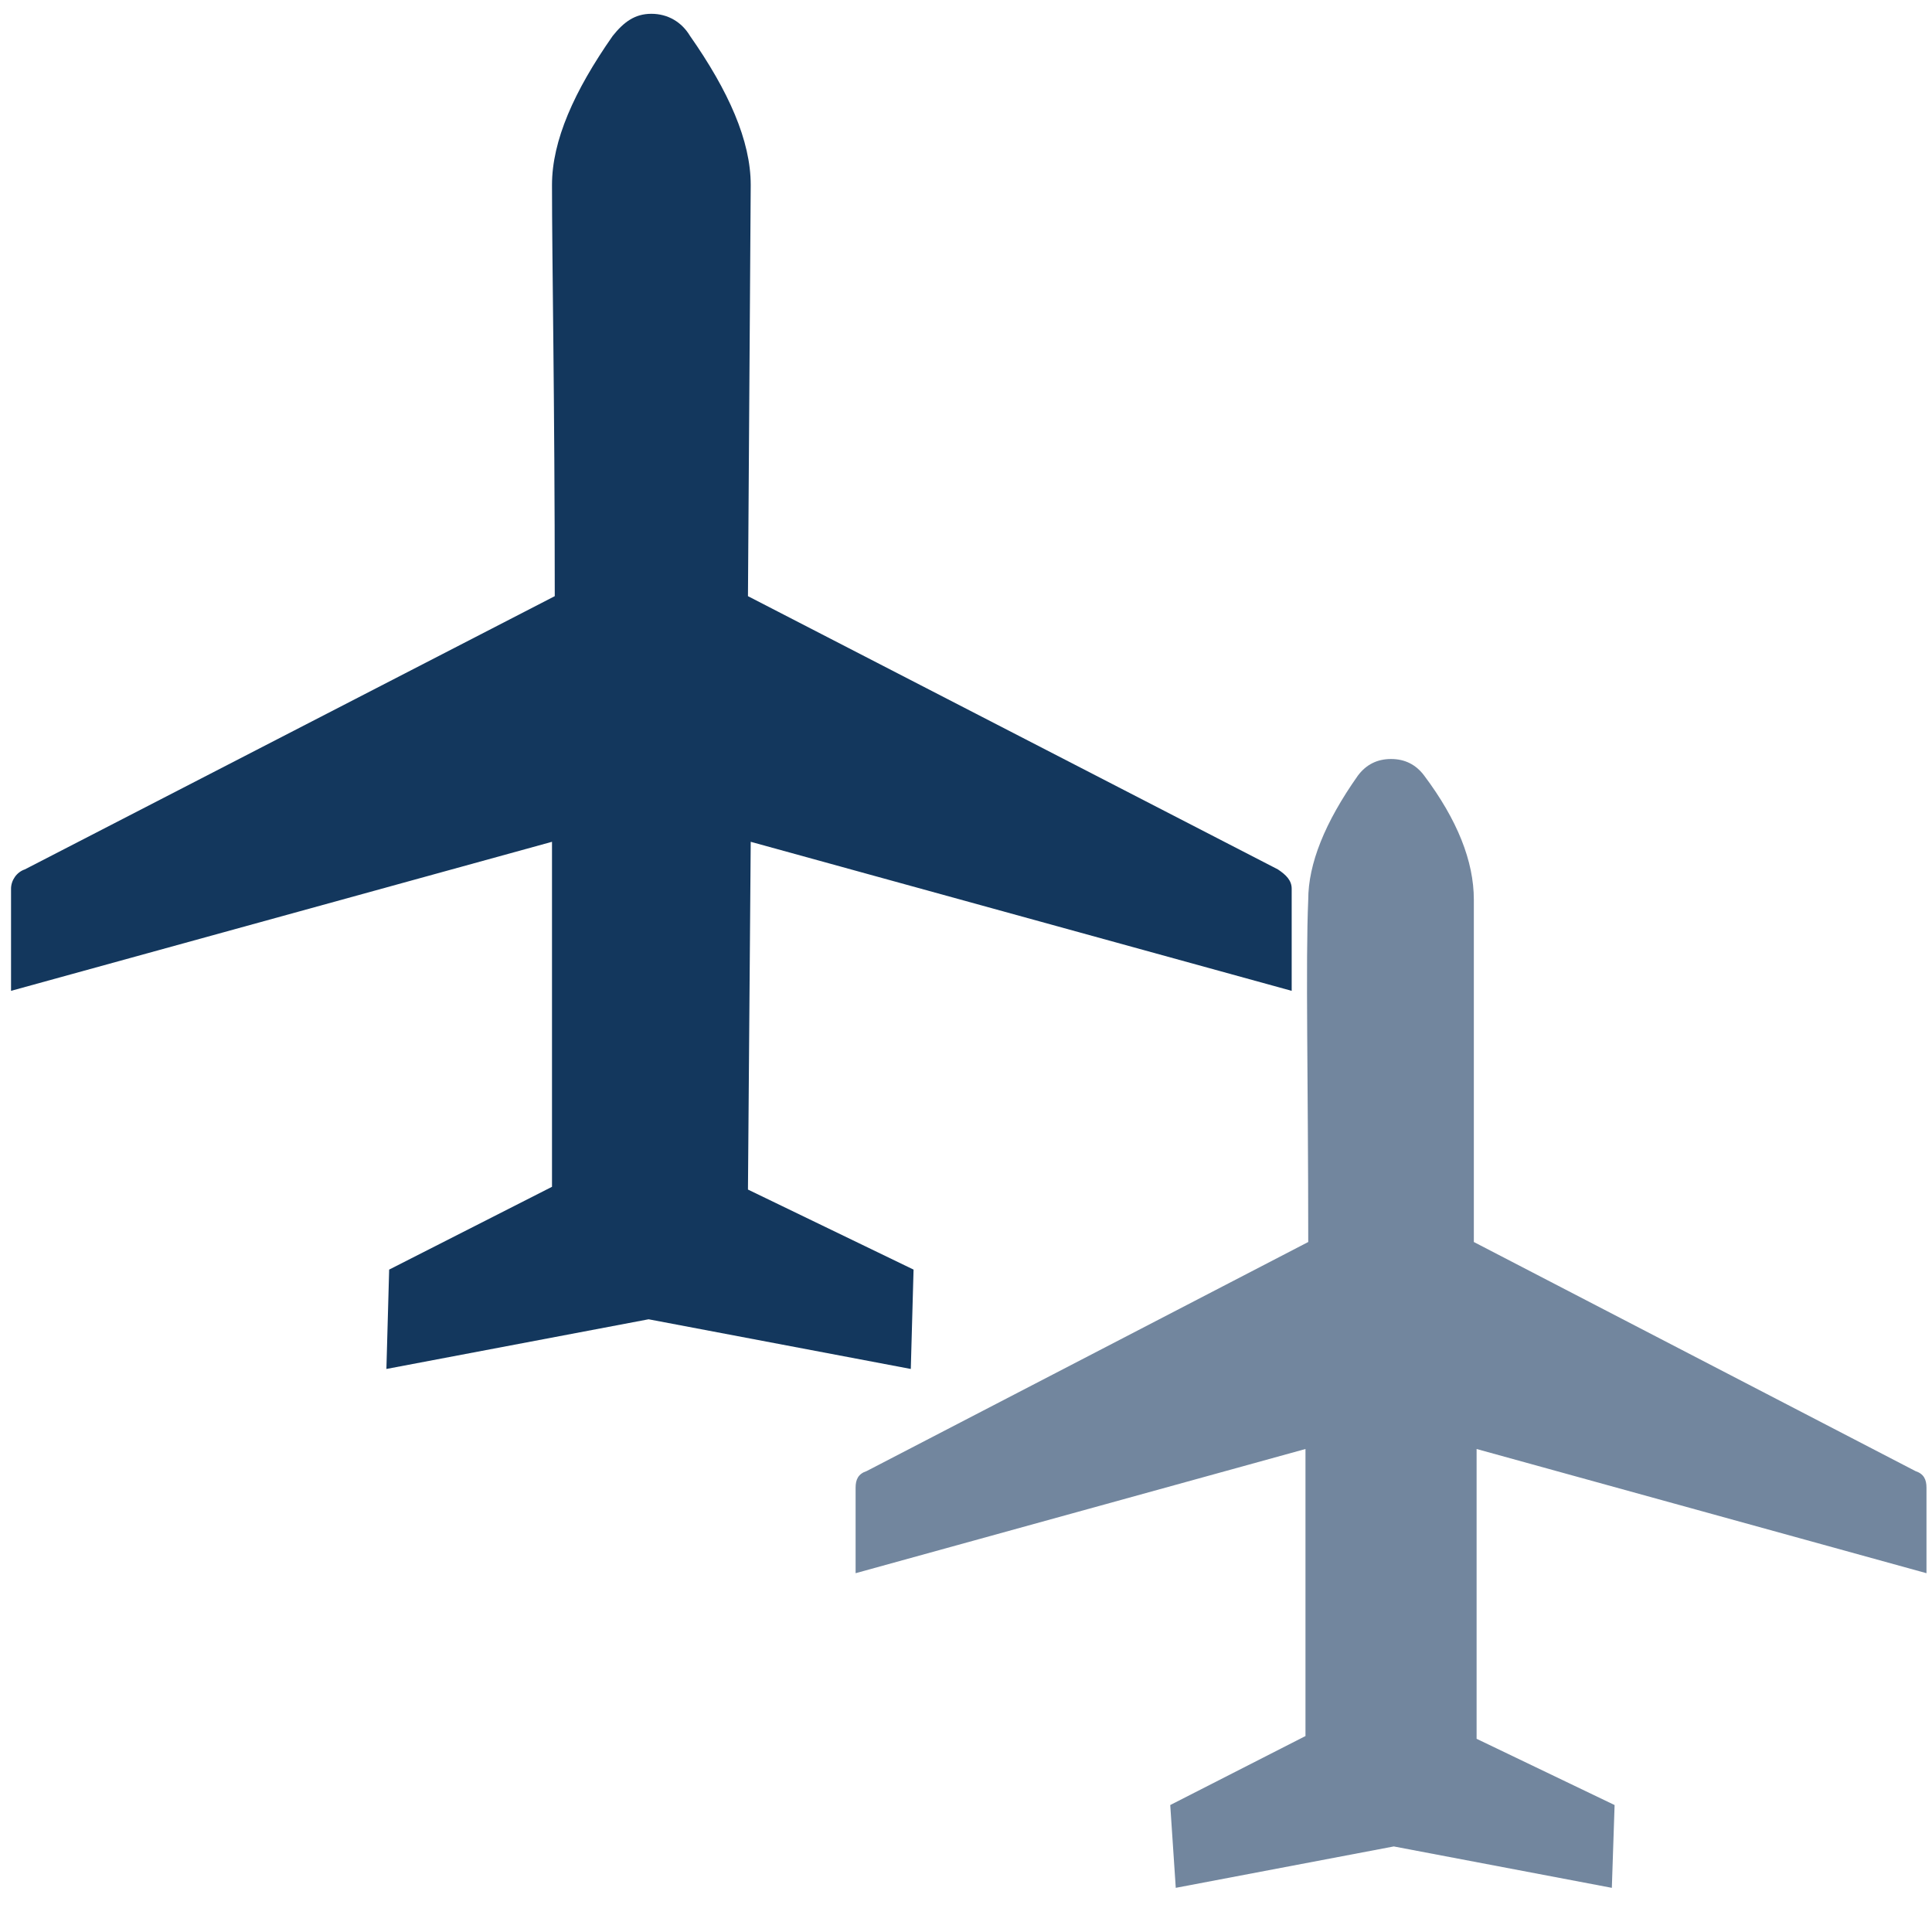
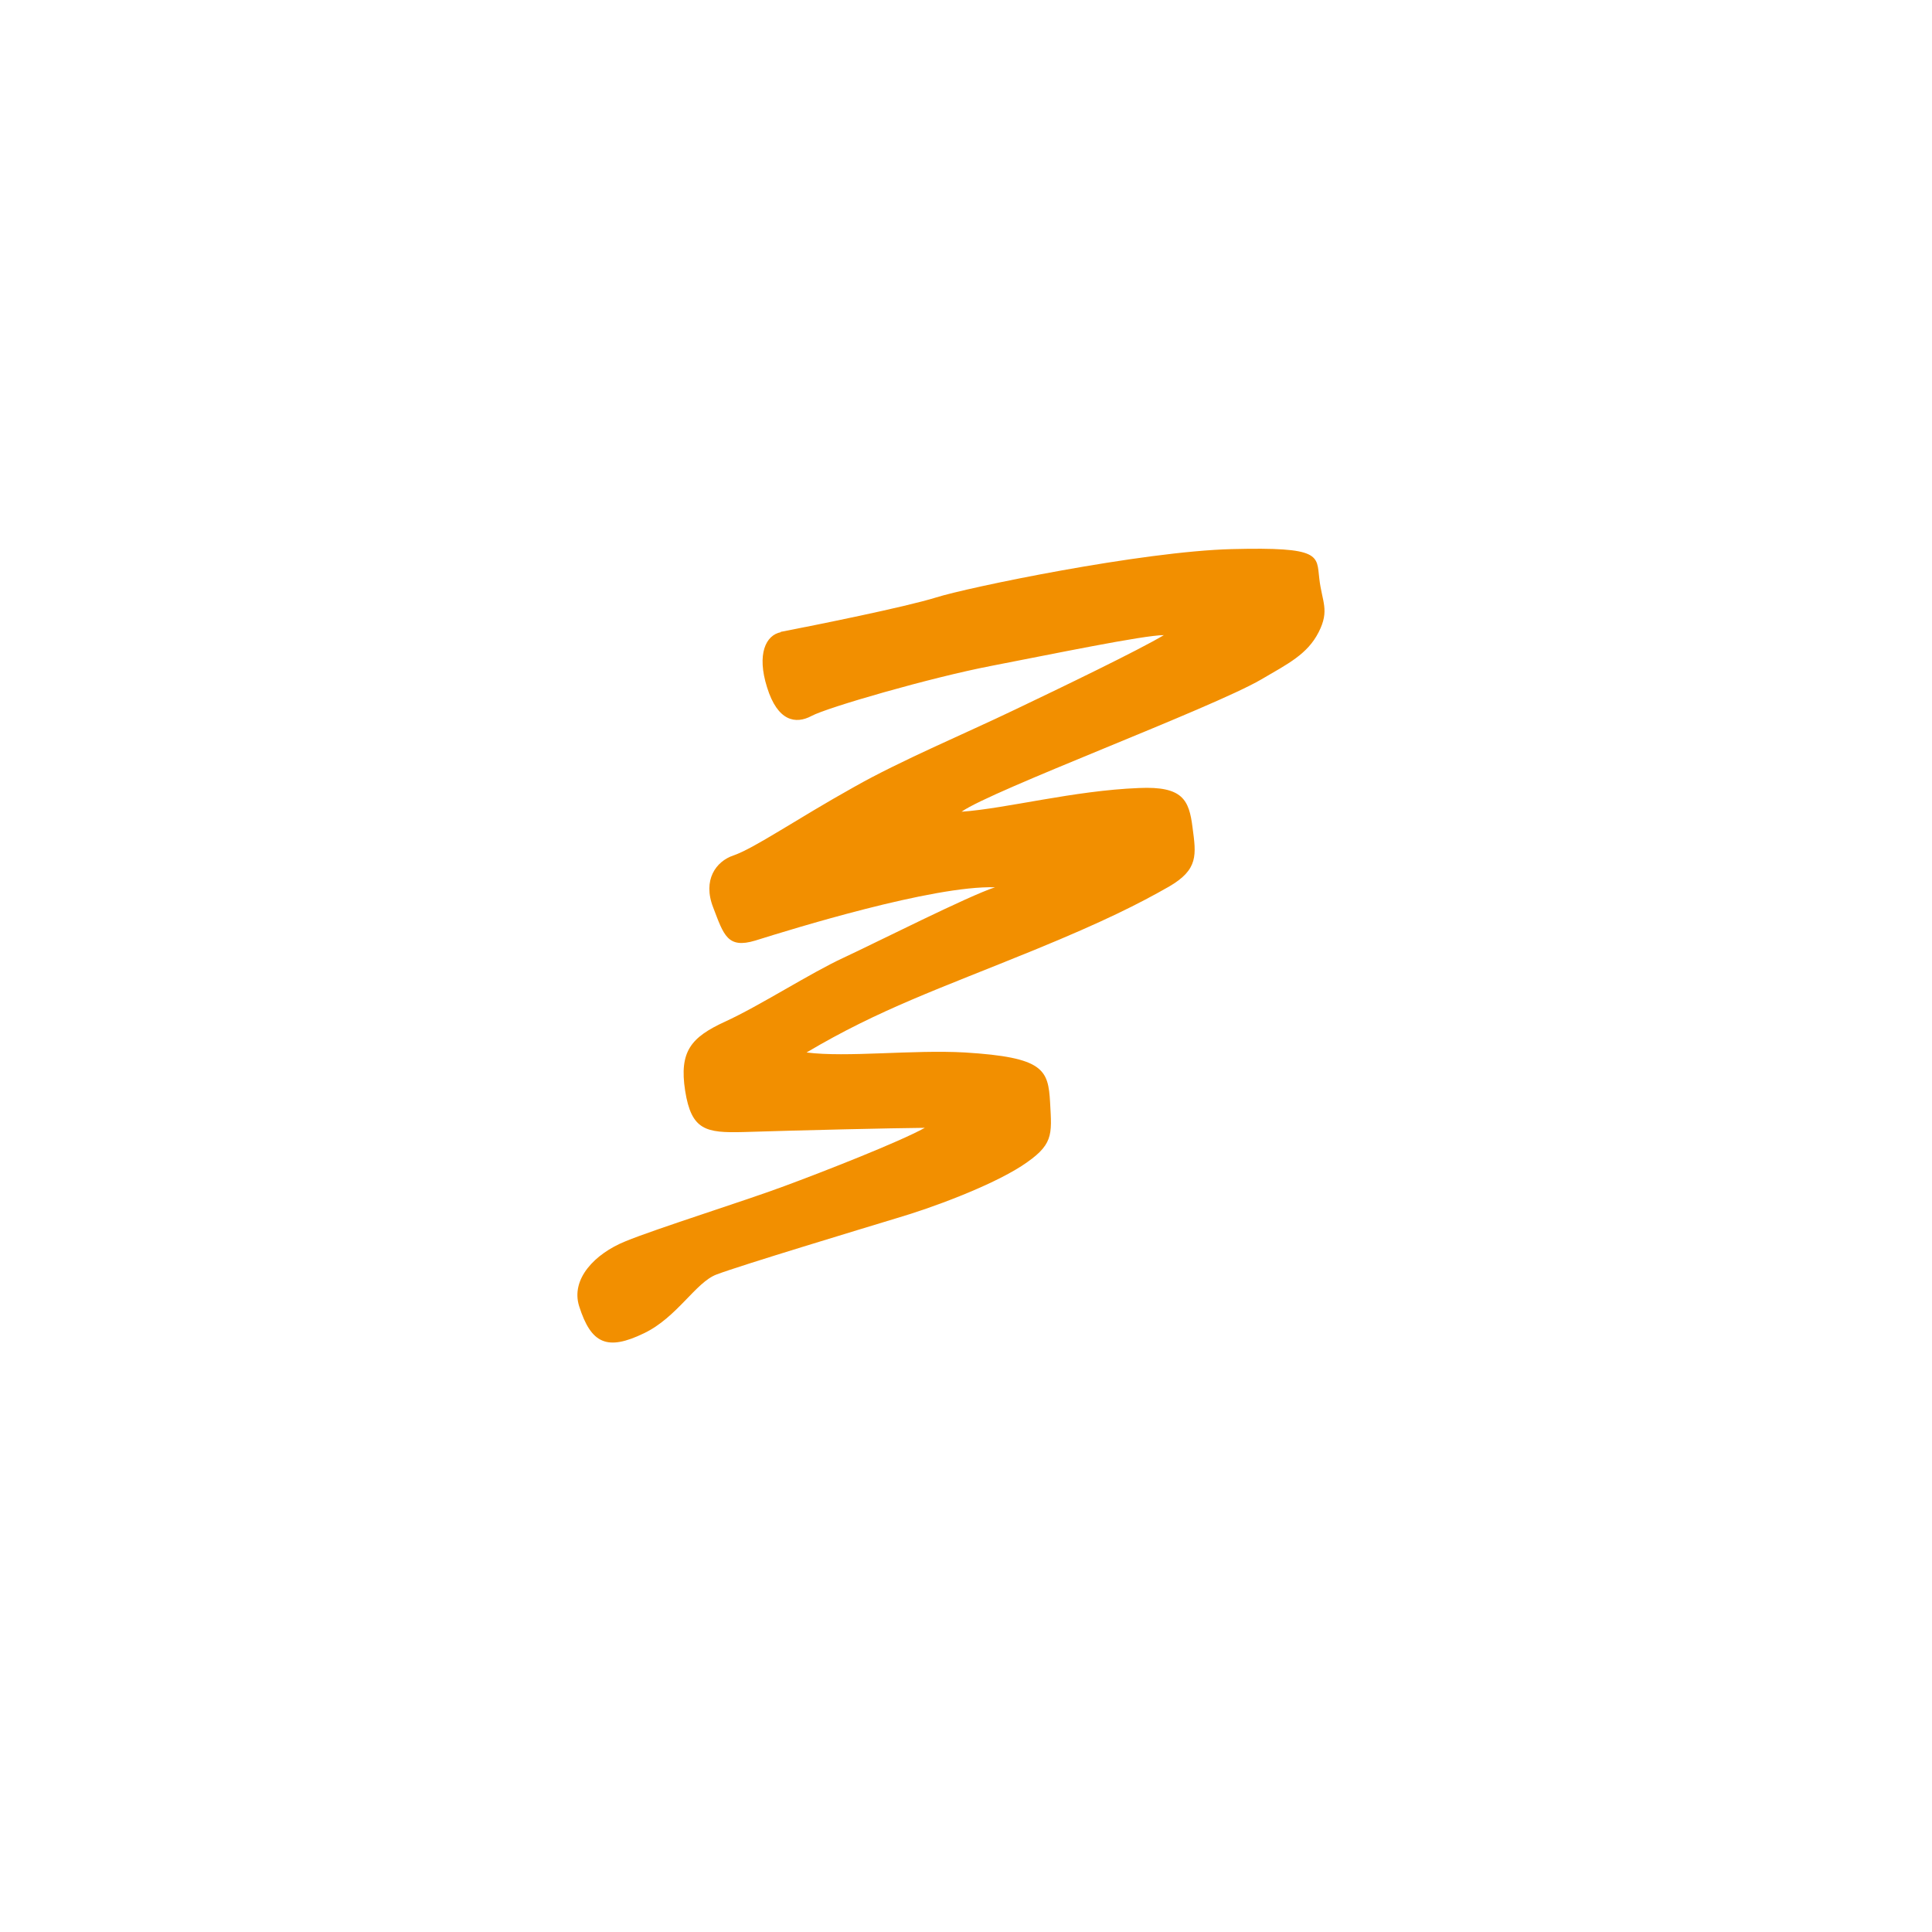
- <svg xmlns="http://www.w3.org/2000/svg" version="1.1" id="Airplane" x="0px" y="0px" width="70" height="70" viewBox="0 362 70 70" xml:space="preserve">
-   <defs id="defs251" />
-   <style id="style238" type="text/css">
- 
- 	.st0{fill:#72869E;}
- 
- 	.st1{fill:#13375D;}
- 
- </style>
-   <g id="g242" transform="translate(270)">
-     <path id="path240" d="m -227.6,427.4 4.9,-2.5 V 414.5 L -239,419 v -3.1 c 0,-0.3 0.1,-0.5 0.4,-0.6 l 16,-8.3 c 0,-5.9 -0.1,-10.1 0,-12.4 0,-1.3 0.6,-2.8 1.8,-4.5 0.3,-0.4 0.7,-0.6 1.2,-0.6 0.5,0 0.9,0.2 1.2,0.6 1.2,1.6 1.8,3.1 1.8,4.5 V 407 l 16,8.3 c 0.3,0.1 0.4,0.3 0.4,0.6 v 3.1 l -16.3,-4.5 V 425 l 5,2.4 -0.1,3 -7.9,-1.5 -7.9,1.5 z" style="fill:#72869e" class="st0" />
-   </g>
-   <g id="g246" transform="translate(270)">
-     <path id="path244" d="m -255.9,408 5.9,-3 v -12.5 l -19.6,5.4 v -3.7 c 0,-0.3 0.2,-0.6 0.5,-0.7 l 19.2,-9.9 c 0,-7.1 -0.1,-12.1 -0.1,-14.9 0,-1.6 0.8,-3.4 2.2,-5.4 0.4,-0.5 0.8,-0.8 1.4,-0.8 0.6,0 1.1,0.3 1.4,0.8 1.4,2 2.2,3.8 2.2,5.4 l -0.1,14.9 19.2,9.9 c 0.3,0.2 0.5,0.4 0.5,0.7 v 3.7 l -19.6,-5.4 -0.1,12.6 6,2.9 -0.1,3.6 -9.5,-1.8 -9.5,1.8 z" style="fill:#13375d" class="st1" />
+ <svg xmlns="http://www.w3.org/2000/svg" version="1.1" width="70px" height="70px" viewBox="0 0 70 70">
+   <g id="surface1">
+     <path d="M 28.281 22.895 C 29.555 22.648 32.777 22 33.914 21.648 C 35.055 21.285 41.367 19.977 44.633 19.895 C 47.898 19.812 47.699 20.121 47.801 20.965 C 47.898 21.812 48.184 22.105 47.777 22.906 C 47.367 23.707 46.672 24.047 45.691 24.621 C 43.887 25.668 35.91 28.645 34.84 29.41 C 36.484 29.293 38.895 28.645 41.27 28.551 C 42.855 28.48 43.082 28.984 43.207 29.973 C 43.34 30.973 43.43 31.5 42.352 32.125 C 41.277 32.738 40.008 33.383 37.48 34.418 C 34 35.84 31.879 36.559 29.223 38.133 C 30.684 38.32 33.059 38.027 34.961 38.133 C 37.812 38.309 37.98 38.746 38.047 39.945 C 38.113 41.145 38.18 41.484 37.008 42.25 C 35.836 43 33.715 43.777 32.512 44.129 C 31.305 44.496 26.828 45.848 25.965 46.176 C 25.207 46.457 24.535 47.73 23.336 48.305 C 22 48.953 21.418 48.691 20.984 47.328 C 20.672 46.34 21.551 45.426 22.656 44.977 C 23.762 44.52 27.027 43.496 28.414 42.977 C 29.812 42.461 32.578 41.379 33.508 40.863 C 32.277 40.875 29.211 40.945 26.938 41.016 C 25.574 41.051 25.051 40.957 24.824 39.52 C 24.602 38.086 25.043 37.582 26.27 37.016 C 27.508 36.453 29.363 35.254 30.566 34.699 C 31.773 34.137 35.105 32.453 36.051 32.148 C 33.801 32.078 28.688 33.664 27.367 34.078 C 26.355 34.383 26.223 33.879 25.84 32.879 C 25.449 31.879 25.945 31.207 26.57 30.996 C 27.328 30.738 28.855 29.68 30.941 28.516 C 32.621 27.562 35.004 26.562 36.766 25.715 C 38.438 24.918 41.262 23.555 42.168 23.012 C 41.438 23.012 38.086 23.707 35.902 24.129 C 33.715 24.551 29.969 25.633 29.402 25.941 C 28.832 26.246 28.176 26.141 27.793 24.906 C 27.41 23.695 27.75 23.012 28.289 22.906 " style=" stroke:none;fill-rule:nonzero;fill:rgb(94.902%,56.078%,0%);fill-opacity:1;" />
  </g>
</svg>
